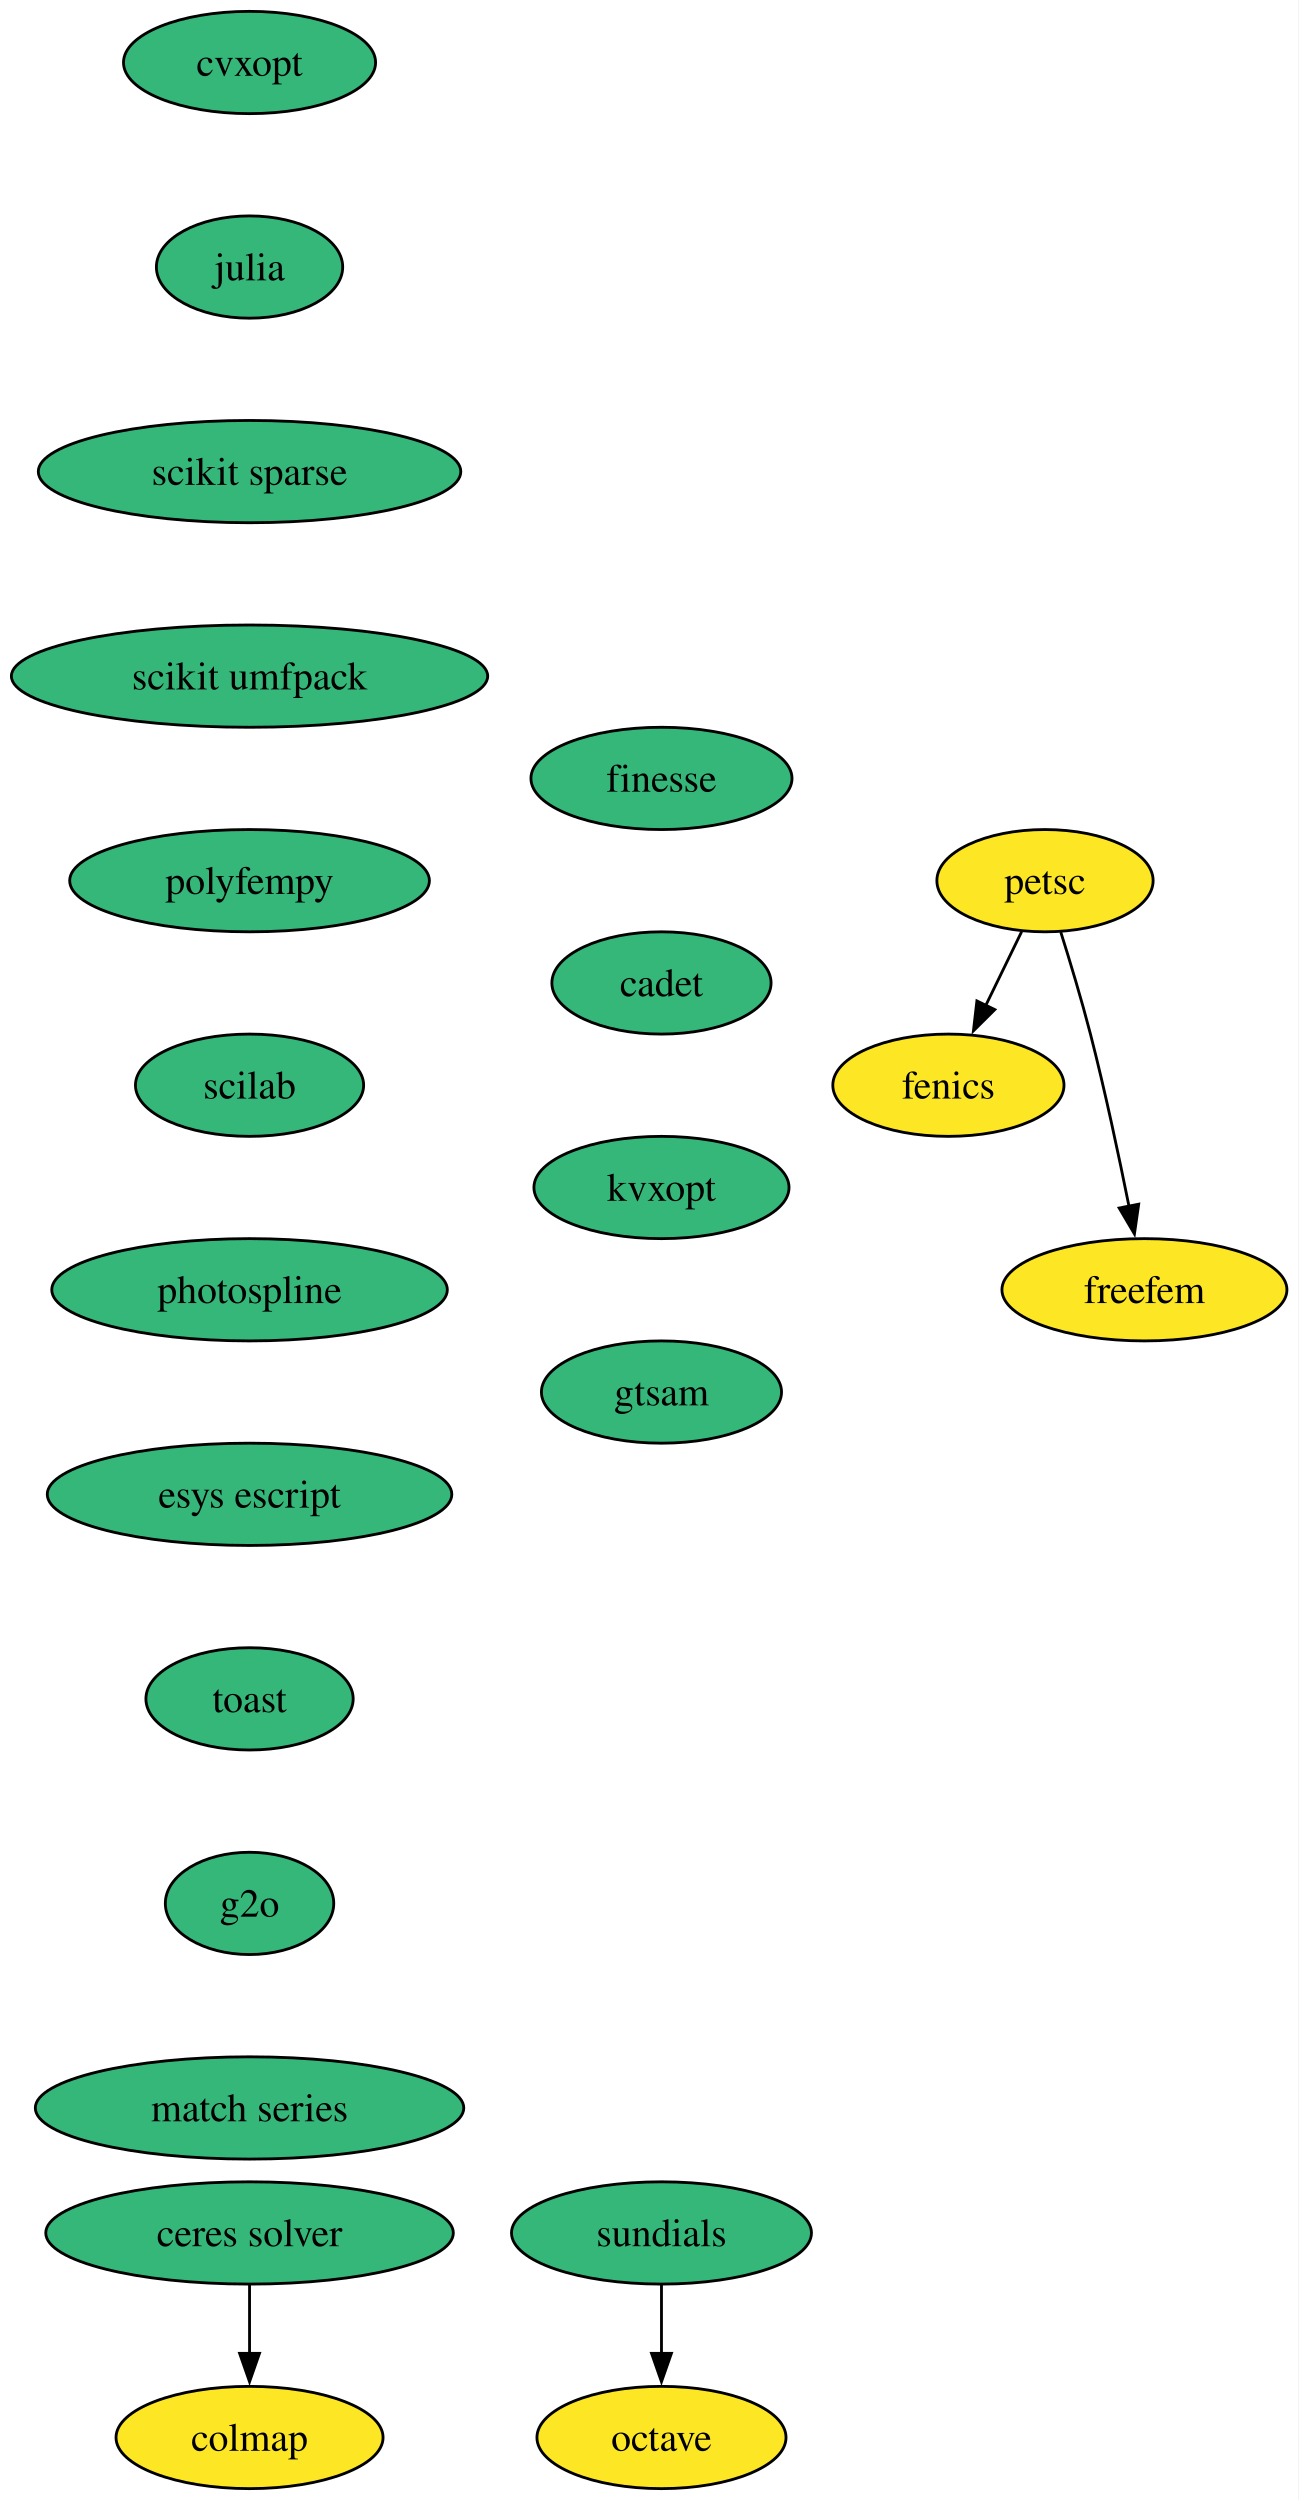
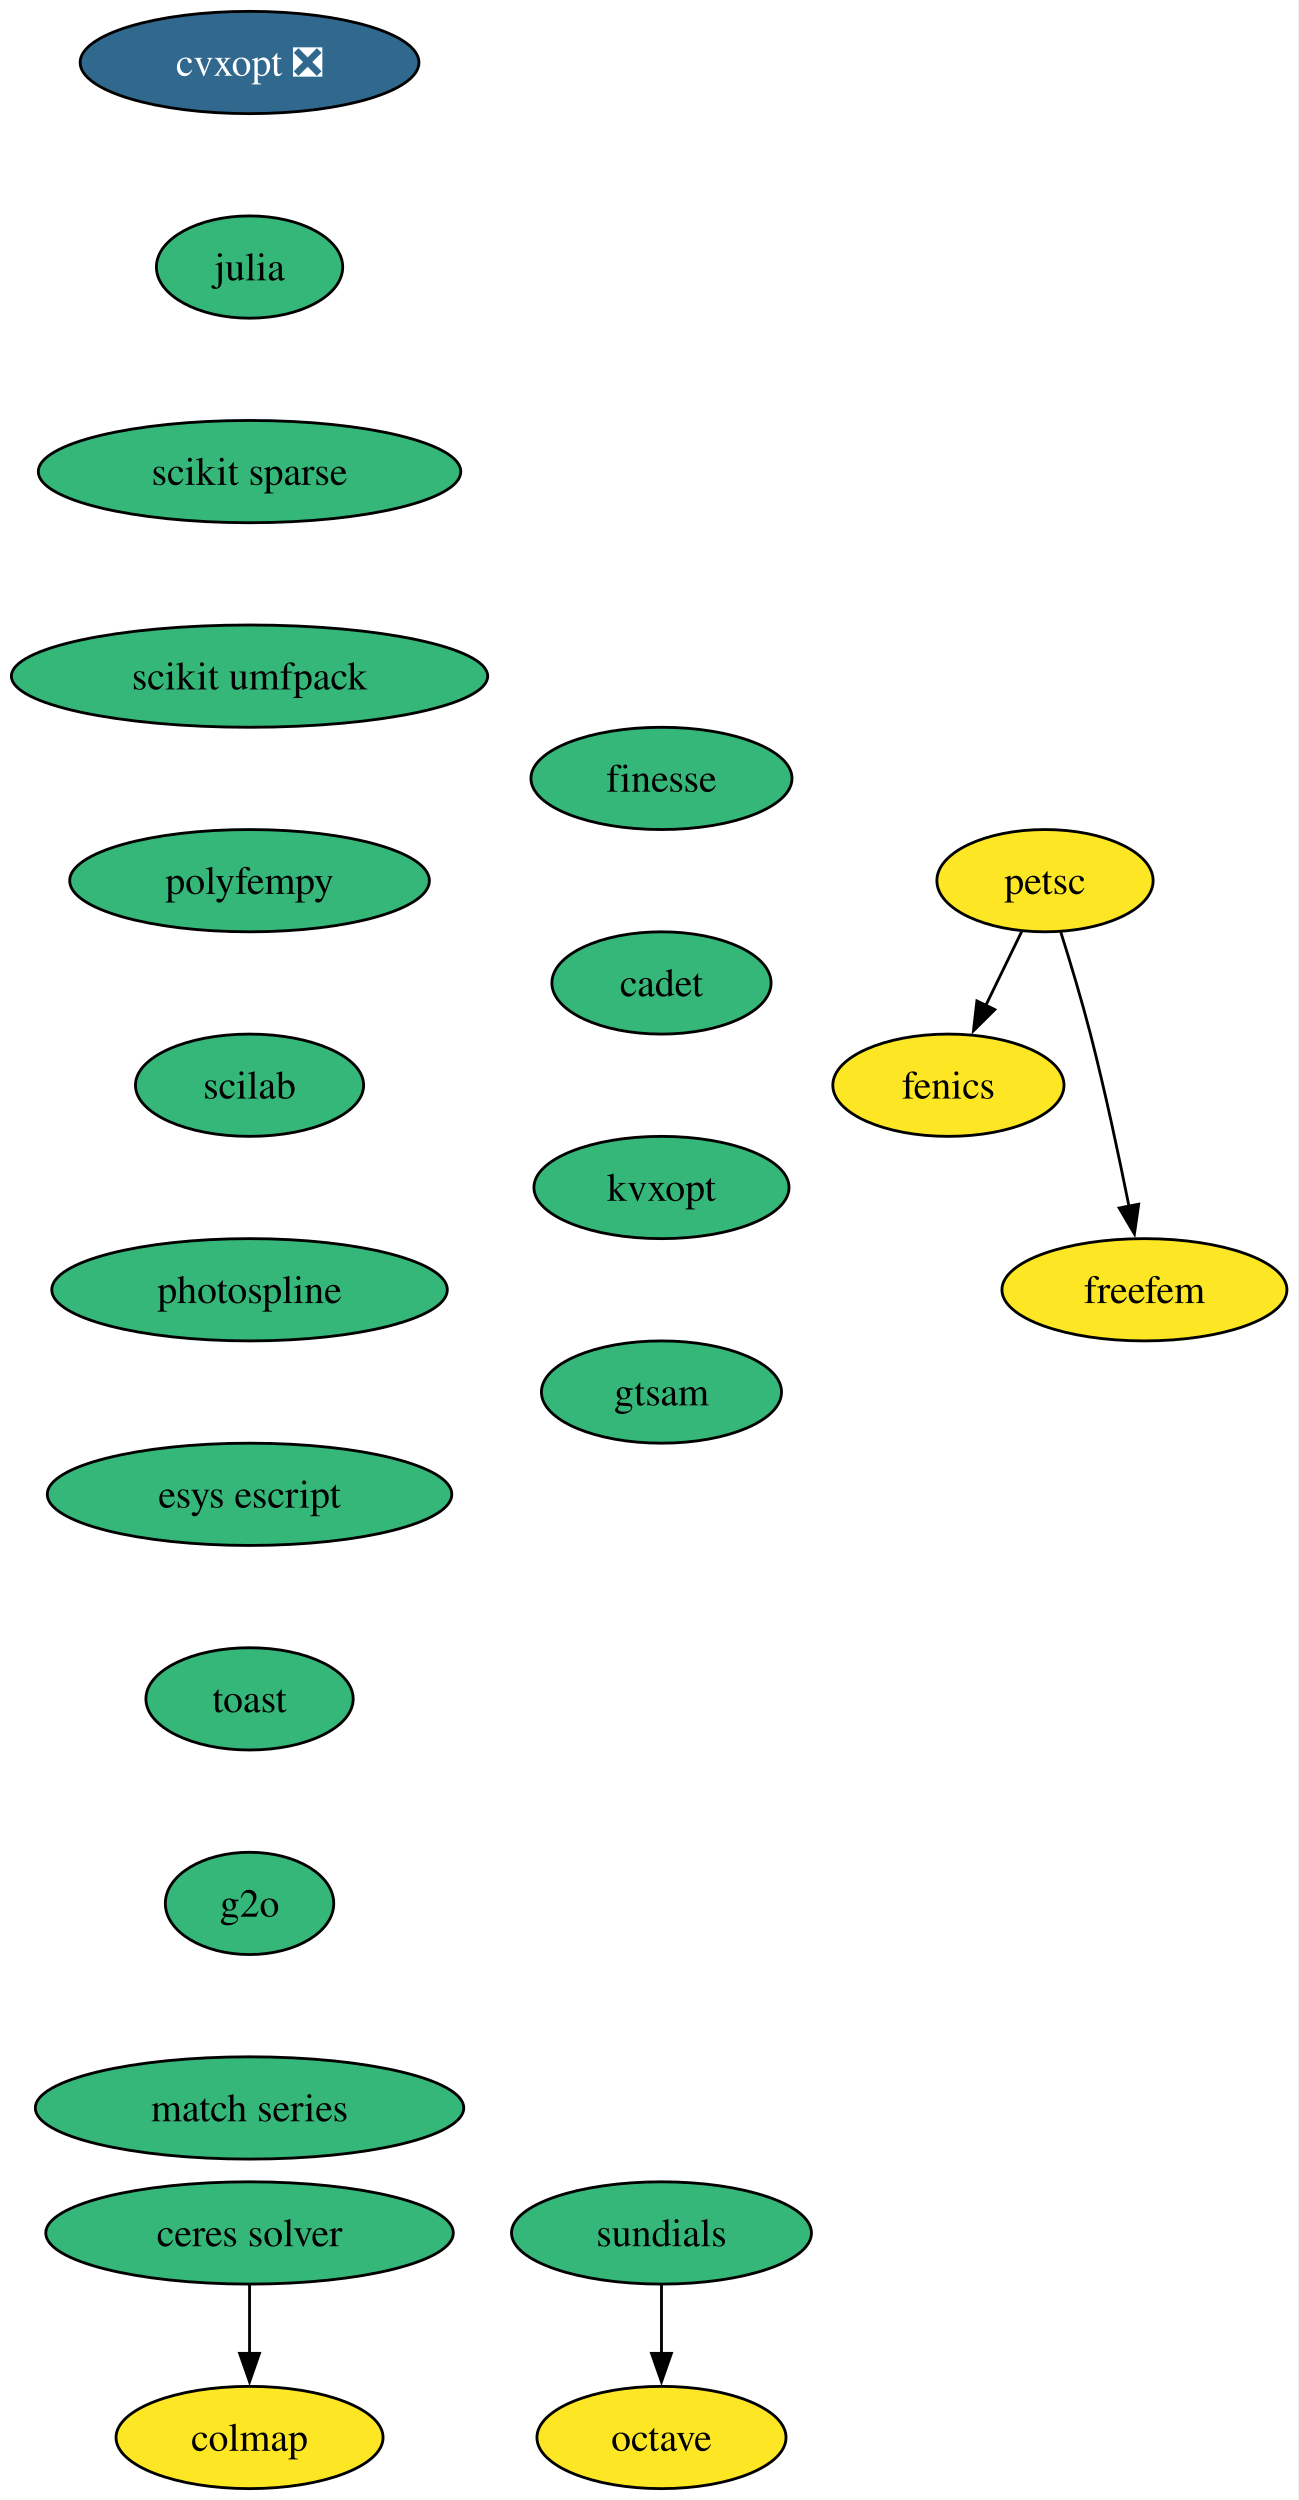
<svg xmlns="http://www.w3.org/2000/svg" xmlns:xlink="http://www.w3.org/1999/xlink" width="457pt" height="880pt" viewBox="0.00 0.00 456.98 880.00">
  <g id="graph0" class="graph" transform="scale(1 1) rotate(0) translate(4 876)">
    <polygon fill="white" stroke="none" points="-4,4 -4,-876 452.98,-876 452.98,4 -4,4" />
    <g id="node1" class="node">
      <g id="a_node1">
-         <a xlink:href="https://github.com/conda-forge/cvxopt-feedstock" xlink:title="cvxopt">
-           <ellipse fill="#35b779" stroke="black" cx="83.83" cy="-854" rx="44.37" ry="18" />
-           <text text-anchor="middle" x="83.83" y="-849.33" font-family="Times,serif" font-size="14.00">cvxopt</text>
+         <a xlink:href="https://github.com/conda-forge/cvxopt-feedstock/pull/72" xlink:title="cvxopt ❎">
+           <ellipse fill="#31688e" stroke="black" cx="83.83" cy="-854" rx="59.63" ry="18" />
+           <text text-anchor="middle" x="83.83" y="-849.33" font-family="Times,serif" font-size="14.00" fill="white">cvxopt ❎</text>
        </a>
      </g>
    </g>
    <g id="node2" class="node">
      <g id="a_node2">
        <a xlink:href="https://github.com/conda-forge/julia-feedstock" xlink:title="julia">
          <ellipse fill="#35b779" stroke="black" cx="83.83" cy="-782" rx="32.79" ry="18" />
          <text text-anchor="middle" x="83.83" y="-777.33" font-family="Times,serif" font-size="14.00">julia</text>
        </a>
      </g>
    </g>
    <g id="node4" class="node">
      <g id="a_node4">
        <a xlink:href="https://github.com/conda-forge/scikit-sparse-feedstock" xlink:title="scikit sparse">
          <ellipse fill="#35b779" stroke="black" cx="83.83" cy="-710" rx="74.36" ry="18" />
          <text text-anchor="middle" x="83.83" y="-705.33" font-family="Times,serif" font-size="14.00">scikit sparse</text>
        </a>
      </g>
    </g>
    <g id="node3" class="node">
      <g id="a_node3">
        <a xlink:href="https://github.com/conda-forge/fenics-feedstock" xlink:title="fenics">
          <ellipse fill="#fde725" stroke="black" cx="329.83" cy="-494" rx="40.69" ry="18" />
          <text text-anchor="middle" x="329.83" y="-489.32" font-family="Times,serif" font-size="14.00">fenics</text>
        </a>
      </g>
    </g>
    <g id="node6" class="node">
      <g id="a_node6">
        <a xlink:href="https://github.com/conda-forge/scikit-umfpack-feedstock" xlink:title="scikit umfpack">
          <ellipse fill="#35b779" stroke="black" cx="83.83" cy="-638" rx="83.83" ry="18" />
          <text text-anchor="middle" x="83.83" y="-633.33" font-family="Times,serif" font-size="14.00">scikit umfpack</text>
        </a>
      </g>
    </g>
    <g id="node5" class="node">
      <g id="a_node5">
        <a xlink:href="https://github.com/conda-forge/octave-feedstock" xlink:title="octave">
          <ellipse fill="#fde725" stroke="black" cx="228.83" cy="-18" rx="43.84" ry="18" />
          <text text-anchor="middle" x="228.83" y="-13.32" font-family="Times,serif" font-size="14.00">octave</text>
        </a>
      </g>
    </g>
    <g id="node7" class="node">
      <g id="a_node7">
        <a xlink:href="https://github.com/conda-forge/polyfempy-feedstock" xlink:title="polyfempy">
          <ellipse fill="#35b779" stroke="black" cx="83.83" cy="-566" rx="63.31" ry="18" />
          <text text-anchor="middle" x="83.83" y="-561.33" font-family="Times,serif" font-size="14.00">polyfempy</text>
        </a>
      </g>
    </g>
    <g id="node11" class="node">
      <g id="a_node11">
        <a xlink:href="https://github.com/conda-forge/scilab-feedstock" xlink:title="scilab">
          <ellipse fill="#35b779" stroke="black" cx="83.83" cy="-494" rx="40.16" ry="18" />
          <text text-anchor="middle" x="83.83" y="-489.32" font-family="Times,serif" font-size="14.00">scilab</text>
        </a>
      </g>
    </g>
    <g id="node8" class="node">
      <g id="a_node8">
        <a xlink:href="https://github.com/conda-forge/sundials-feedstock" xlink:title="sundials">
          <ellipse fill="#35b779" stroke="black" cx="228.83" cy="-90" rx="52.79" ry="18" />
          <text text-anchor="middle" x="228.83" y="-85.33" font-family="Times,serif" font-size="14.00">sundials</text>
        </a>
      </g>
    </g>
    <g id="edge5" class="edge">
      <path fill="none" stroke="black" d="M228.83,-71.7C228.83,-64.41 228.83,-55.73 228.83,-47.54" />
      <polygon fill="black" stroke="black" points="232.33,-47.62 228.83,-37.62 225.33,-47.62 232.33,-47.62" />
    </g>
    <g id="node9" class="node">
      <g id="a_node9">
        <a xlink:href="https://github.com/conda-forge/petsc-feedstock" xlink:title="petsc">
          <ellipse fill="#fde725" stroke="black" cx="363.83" cy="-566" rx="38.06" ry="18" />
          <text text-anchor="middle" x="363.83" y="-561.33" font-family="Times,serif" font-size="14.00">petsc</text>
        </a>
      </g>
    </g>
    <g id="edge6" class="edge">
      <path fill="none" stroke="black" d="M355.6,-548.05C351.8,-540.23 347.19,-530.75 342.93,-521.98" />
      <polygon fill="black" stroke="black" points="346.16,-520.62 338.64,-513.15 339.86,-523.67 346.16,-520.62" />
    </g>
    <g id="node10" class="node">
      <g id="a_node10">
        <a xlink:href="https://github.com/conda-forge/freefem-feedstock" xlink:title="freefem">
          <ellipse fill="#fde725" stroke="black" cx="398.83" cy="-422" rx="50.16" ry="18" />
          <text text-anchor="middle" x="398.83" y="-417.32" font-family="Times,serif" font-size="14.00">freefem</text>
        </a>
      </g>
    </g>
    <g id="edge7" class="edge">
      <path fill="none" stroke="black" d="M369.38,-547.92C372.64,-537.58 376.71,-524.1 379.83,-512 385.01,-491.86 389.88,-468.9 393.4,-451.35" />
      <polygon fill="black" stroke="black" points="396.81,-452.13 395.31,-441.65 389.94,-450.78 396.81,-452.13" />
    </g>
    <g id="node12" class="node">
      <g id="a_node12">
        <a xlink:href="https://github.com/conda-forge/photospline-feedstock" xlink:title="photospline">
          <ellipse fill="#35b779" stroke="black" cx="83.83" cy="-422" rx="69.62" ry="18" />
          <text text-anchor="middle" x="83.83" y="-417.32" font-family="Times,serif" font-size="14.00">photospline</text>
        </a>
      </g>
    </g>
    <g id="node13" class="node">
      <g id="a_node13">
        <a xlink:href="https://github.com/conda-forge/esys-escript-feedstock" xlink:title="esys escript">
          <ellipse fill="#35b779" stroke="black" cx="83.83" cy="-350" rx="71.2" ry="18" />
          <text text-anchor="middle" x="83.83" y="-345.32" font-family="Times,serif" font-size="14.00">esys escript</text>
        </a>
      </g>
    </g>
    <g id="node16" class="node">
      <g id="a_node16">
        <a xlink:href="https://github.com/conda-forge/toast-feedstock" xlink:title="toast">
          <ellipse fill="#35b779" stroke="black" cx="83.83" cy="-278" rx="36.48" ry="18" />
          <text text-anchor="middle" x="83.83" y="-273.32" font-family="Times,serif" font-size="14.00">toast</text>
        </a>
      </g>
    </g>
    <g id="node14" class="node">
      <g id="a_node14">
        <a xlink:href="https://github.com/conda-forge/ceres-solver-feedstock" xlink:title="ceres solver">
          <ellipse fill="#35b779" stroke="black" cx="83.83" cy="-90" rx="71.73" ry="18" />
          <text text-anchor="middle" x="83.83" y="-85.33" font-family="Times,serif" font-size="14.00">ceres solver</text>
        </a>
      </g>
    </g>
    <g id="node15" class="node">
      <g id="a_node15">
        <a xlink:href="https://github.com/conda-forge/colmap-feedstock" xlink:title="colmap">
          <ellipse fill="#fde725" stroke="black" cx="83.83" cy="-18" rx="47" ry="18" />
          <text text-anchor="middle" x="83.83" y="-13.32" font-family="Times,serif" font-size="14.00">colmap</text>
        </a>
      </g>
    </g>
    <g id="edge11" class="edge">
      <path fill="none" stroke="black" d="M83.83,-71.7C83.83,-64.41 83.83,-55.73 83.83,-47.54" />
      <polygon fill="black" stroke="black" points="87.33,-47.62 83.83,-37.62 80.33,-47.62 87.33,-47.62" />
    </g>
    <g id="node17" class="node">
      <g id="a_node17">
        <a xlink:href="https://github.com/conda-forge/g2o-feedstock" xlink:title="g2o">
          <ellipse fill="#35b779" stroke="black" cx="83.83" cy="-206" rx="29.64" ry="18" />
          <text text-anchor="middle" x="83.83" y="-201.33" font-family="Times,serif" font-size="14.00">g2o</text>
        </a>
      </g>
    </g>
    <g id="node18" class="node">
      <g id="a_node18">
        <a xlink:href="https://github.com/conda-forge/match-series-feedstock" xlink:title="match series">
          <ellipse fill="#35b779" stroke="black" cx="83.83" cy="-134" rx="75.41" ry="18" />
          <text text-anchor="middle" x="83.83" y="-129.32" font-family="Times,serif" font-size="14.00">match series</text>
        </a>
      </g>
    </g>
    <g id="node19" class="node">
      <g id="a_node19">
        <a xlink:href="https://github.com/conda-forge/finesse-feedstock" xlink:title="finesse">
          <ellipse fill="#35b779" stroke="black" cx="228.83" cy="-602" rx="45.95" ry="18" />
          <text text-anchor="middle" x="228.83" y="-597.33" font-family="Times,serif" font-size="14.00">finesse</text>
        </a>
      </g>
    </g>
    <g id="node20" class="node">
      <g id="a_node20">
        <a xlink:href="https://github.com/conda-forge/cadet-feedstock" xlink:title="cadet">
          <ellipse fill="#35b779" stroke="black" cx="228.83" cy="-530" rx="38.58" ry="18" />
          <text text-anchor="middle" x="228.83" y="-525.33" font-family="Times,serif" font-size="14.00">cadet</text>
        </a>
      </g>
    </g>
    <g id="node21" class="node">
      <g id="a_node21">
        <a xlink:href="https://github.com/conda-forge/kvxopt-feedstock" xlink:title="kvxopt">
          <ellipse fill="#35b779" stroke="black" cx="228.83" cy="-458" rx="44.9" ry="18" />
          <text text-anchor="middle" x="228.83" y="-453.32" font-family="Times,serif" font-size="14.00">kvxopt</text>
        </a>
      </g>
    </g>
    <g id="node22" class="node">
      <g id="a_node22">
        <a xlink:href="https://github.com/conda-forge/gtsam-feedstock" xlink:title="gtsam">
          <ellipse fill="#35b779" stroke="black" cx="228.83" cy="-386" rx="42.26" ry="18" />
          <text text-anchor="middle" x="228.83" y="-381.32" font-family="Times,serif" font-size="14.00">gtsam</text>
        </a>
      </g>
    </g>
  </g>
</svg>
